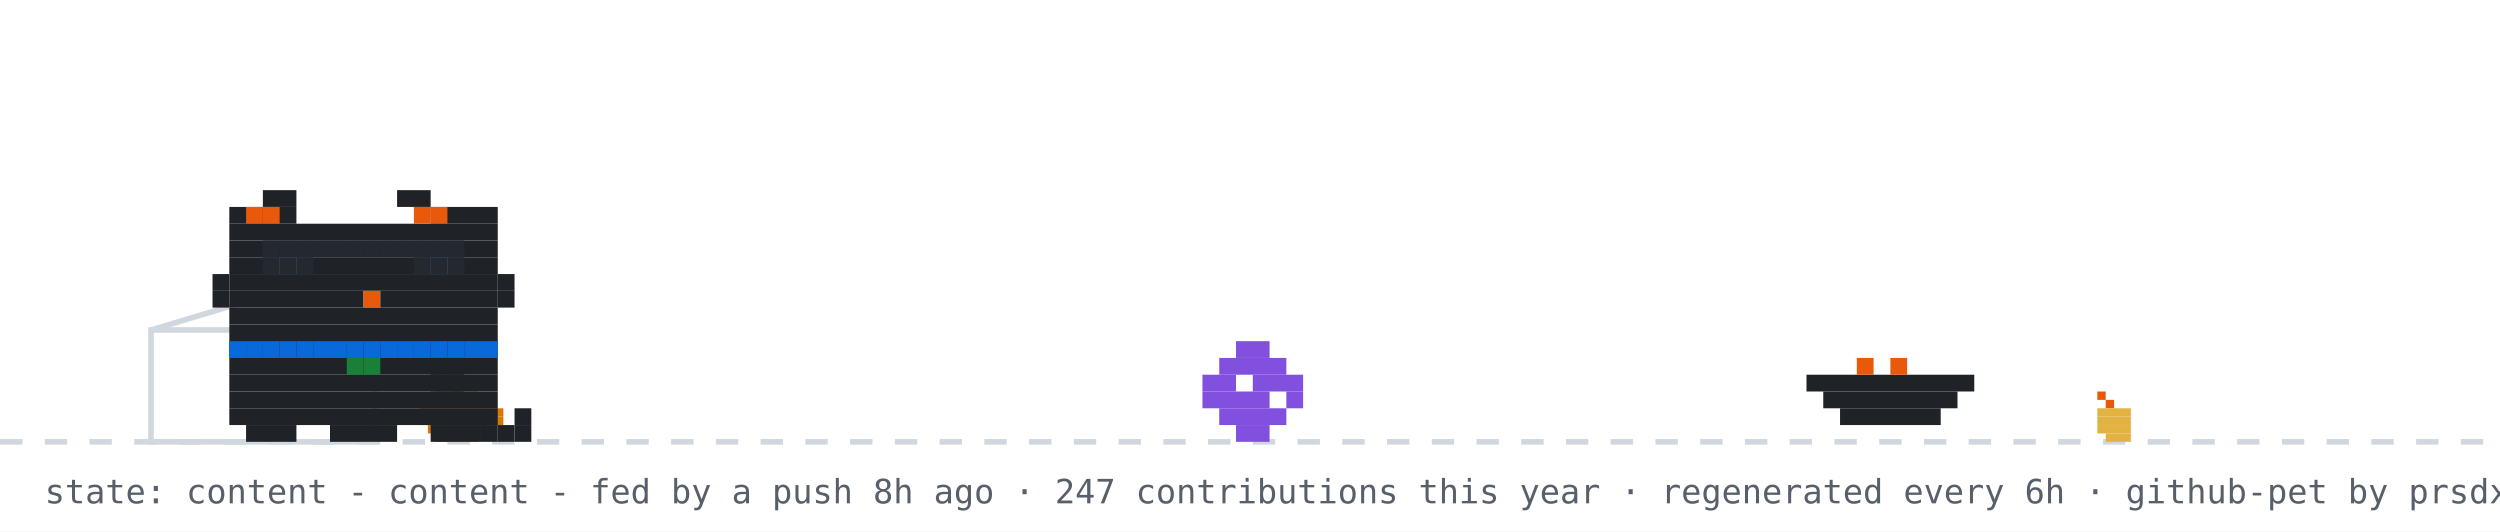
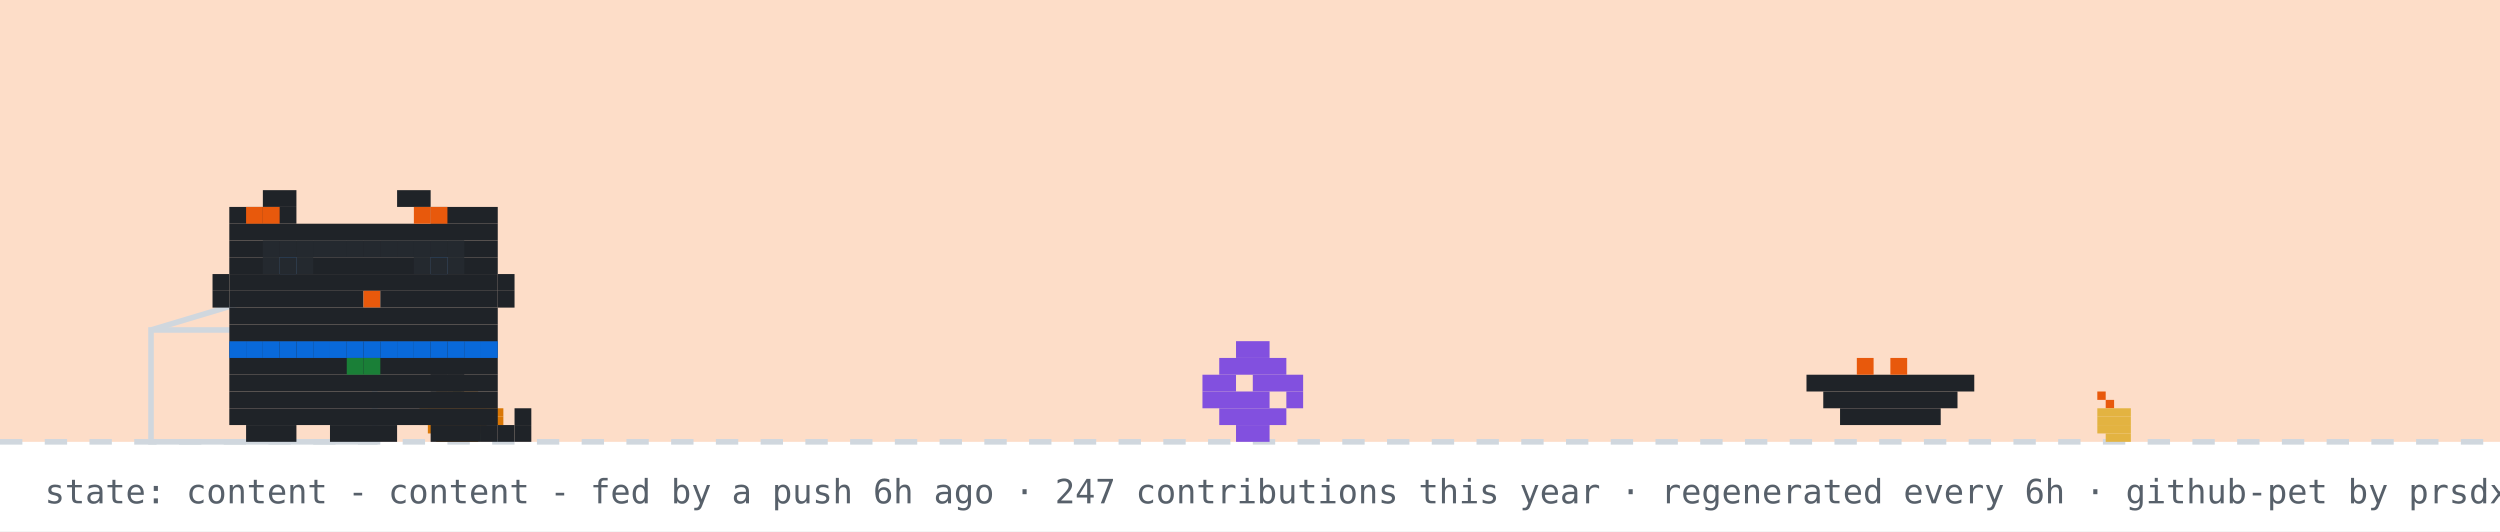
<svg xmlns="http://www.w3.org/2000/svg" width="894" height="190" viewBox="0 0 894 190" role="img" aria-label="github pet: content">
  <rect width="894" height="190" fill="#ffffff" />
+   <rect width="894" height="158" fill="#f77825" opacity="0.25" />
  <line x1="0" y1="158" x2="894" y2="158" stroke="#d0d7de" stroke-width="2" stroke-dasharray="8 8" />
  <rect x="162" y="137" width="3" height="3" fill="#1a7f37" />
  <rect x="156" y="140" width="15" height="3" fill="#d97706" />
  <rect x="153" y="143" width="21" height="3" fill="#d97706" />
  <rect x="150" y="146" width="30" height="3" fill="#d97706" />
  <rect x="150" y="149" width="30" height="3" fill="#d97706" />
  <rect x="153" y="152" width="21" height="3" fill="#d97706" />
  <rect x="156" y="155" width="15" height="3" fill="#d97706" />
  <rect x="750" y="140" width="3" height="3" fill="#e8590c" />
  <rect x="753" y="143" width="3" height="3" fill="#e8590c" />
  <rect x="750" y="146" width="12" height="3" fill="#e3b341" />
  <rect x="750" y="149" width="12" height="3" fill="#e3b341" />
  <rect x="750" y="152" width="12" height="3" fill="#e3b341" />
  <rect x="753" y="155" width="9" height="3" fill="#e3b341" />
  <rect x="54" y="118" width="80" height="40" fill="none" stroke="#d0d7de" stroke-width="2" />
  <line x1="54" y1="118" x2="94" y2="106" stroke="#d0d7de" stroke-width="2" />
  <g transform="translate(430,0)">
    <g>
      <animateTransform attributeName="transform" type="translate" values="0 0;0 0;52 -10;52 0;52 0;0 0" keyTimes="0;0.660;0.690;0.780;0.860;1" dur="32s" begin="7s" repeatCount="indefinite" />
      <rect x="12" y="122" width="12" height="6" fill="#8250df" />
      <rect x="6" y="128" width="24" height="6" fill="#8250df" />
      <rect x="0" y="134" width="12" height="6" fill="#8250df" />
      <rect x="18" y="134" width="18" height="6" fill="#8250df" />
      <rect x="0" y="140" width="24" height="6" fill="#8250df" />
      <rect x="30" y="140" width="6" height="6" fill="#8250df" />
      <rect x="6" y="146" width="24" height="6" fill="#8250df" />
      <rect x="12" y="152" width="12" height="6" fill="#8250df" />
    </g>
  </g>
  <rect x="646" y="134" width="60" height="6" fill="#1f2328" />
  <rect x="652" y="140" width="48" height="6" fill="#1f2328" />
  <rect x="658" y="146" width="36" height="6" fill="#1f2328" />
  <rect x="664" y="128" width="6" height="6" fill="#e8590c" />
  <rect x="676" y="128" width="6" height="6" fill="#e8590c" />
  <g transform="translate(70,0)">
    <animateTransform attributeName="transform" type="translate" values="70 0;500 0;500 0;320 0;320 0;70 0;70 0" keyTimes="0;0.12;0.35;0.45;0.62;0.82;1" dur="32s" begin="7s" repeatCount="indefinite" />
    <g>
      <animateTransform attributeName="transform" type="translate" values="0 0;0 -3;0 0" dur="0.7s" repeatCount="indefinite" />
      <rect x="12" y="122" width="96" height="6" fill="#1f2328" />
      <rect x="12" y="128" width="96" height="6" fill="#1f2328" />
      <rect x="12" y="134" width="96" height="6" fill="#1f2328" />
      <rect x="12" y="140" width="96" height="6" fill="#1f2328" />
      <rect x="12" y="146" width="96" height="6" fill="#1f2328" />
      <rect x="18" y="152" width="18" height="6" fill="#1f2328" />
      <rect x="48" y="152" width="24" height="6" fill="#1f2328" />
      <rect x="84" y="152" width="18" height="6" fill="#1f2328" />
      <rect x="12" y="122" width="6" height="6" fill="#0969da" />
      <rect x="18" y="122" width="6" height="6" fill="#0969da" />
      <rect x="24" y="122" width="6" height="6" fill="#0969da" />
      <rect x="30" y="122" width="6" height="6" fill="#0969da" />
      <rect x="36" y="122" width="6" height="6" fill="#0969da" />
      <rect x="42" y="122" width="6" height="6" fill="#0969da" />
      <rect x="48" y="122" width="6" height="6" fill="#0969da" />
      <rect x="54" y="122" width="6" height="6" fill="#0969da" />
      <rect x="60" y="122" width="6" height="6" fill="#0969da" />
      <rect x="66" y="122" width="6" height="6" fill="#0969da" />
      <rect x="72" y="122" width="6" height="6" fill="#0969da" />
      <rect x="78" y="122" width="6" height="6" fill="#0969da" />
      <rect x="84" y="122" width="6" height="6" fill="#0969da" />
      <rect x="90" y="122" width="6" height="6" fill="#0969da" />
      <rect x="96" y="122" width="6" height="6" fill="#0969da" />
      <rect x="102" y="122" width="6" height="6" fill="#0969da" />
      <rect x="54" y="128" width="6" height="6" fill="#1a7f37" />
      <rect x="60" y="128" width="6" height="6" fill="#1a7f37" />
      <g>
        <animate attributeName="opacity" values="1;0;1" keyTimes="0;0.5;1" calcMode="discrete" dur="1.4s" repeatCount="indefinite" />
        <rect x="102" y="152" width="6" height="6" fill="#1f2328" />
        <rect x="108" y="152" width="6" height="6" fill="#1f2328" />
        <rect x="114" y="152" width="6" height="6" fill="#1f2328" />
        <rect x="114" y="146" width="6" height="6" fill="#1f2328" />
      </g>
      <g opacity="0">
        <animate attributeName="opacity" values="0;1;0" keyTimes="0;0.5;1" calcMode="discrete" dur="1.4s" repeatCount="indefinite" />
        <rect x="114" y="152" width="6" height="6" fill="#1f2328" />
        <rect x="114" y="146" width="6" height="6" fill="#1f2328" />
        <rect x="114" y="140" width="6" height="6" fill="#1f2328" />
        <rect x="108" y="140" width="6" height="6" fill="#1f2328" />
      </g>
      <g>
        <animate attributeName="opacity" values="1;1;0;0;1" keyTimes="0;0.660;0.720;0.780;1" calcMode="discrete" dur="32s" begin="7s" repeatCount="indefinite" />
        <rect x="84" y="128" width="6" height="6" fill="#1f2328" />
        <rect x="90" y="128" width="6" height="6" fill="#1f2328" />
        <rect x="84" y="134" width="6" height="6" fill="#1f2328" />
        <rect x="90" y="134" width="6" height="6" fill="#1f2328" />
      </g>
      <g opacity="0">
        <animate attributeName="opacity" values="0;0;1;1;0" keyTimes="0;0.660;0.720;0.780;1" calcMode="discrete" dur="32s" begin="7s" repeatCount="indefinite" />
        <rect x="96" y="134" width="6" height="6" fill="#1f2328" />
        <rect x="102" y="134" width="6" height="6" fill="#1f2328" />
        <rect x="108" y="134" width="6" height="6" fill="#1f2328" />
        <rect x="114" y="134" width="6" height="6" fill="#1f2328" />
        <rect x="114" y="128" width="6" height="6" fill="#1f2328" />
      </g>
      <g>
        <animateTransform attributeName="transform" type="translate" values="0 0;0 0;0 8;0 0;0 8;0 0;0 8;0 0;0 0" keyTimes="0.000;0.150;0.180;0.210;0.240;0.270;0.300;0.330;1.000" dur="32s" begin="7s" repeatCount="indefinite" />
        <rect x="24" y="68" width="12" height="6" fill="#1f2328" />
        <rect x="72" y="68" width="12" height="6" fill="#1f2328" />
        <rect x="12" y="74" width="24" height="6" fill="#1f2328" />
        <rect x="84" y="74" width="24" height="6" fill="#1f2328" />
        <rect x="12" y="80" width="96" height="6" fill="#1f2328" />
        <rect x="12" y="86" width="96" height="6" fill="#1f2328" />
        <rect x="12" y="92" width="18" height="6" fill="#1f2328" />
        <rect x="36" y="92" width="48" height="6" fill="#1f2328" />
        <rect x="90" y="92" width="18" height="6" fill="#1f2328" />
        <rect x="12" y="98" width="96" height="6" fill="#1f2328" />
        <rect x="12" y="104" width="48" height="6" fill="#1f2328" />
        <rect x="60" y="104" width="6" height="6" fill="#e8590c" />
        <rect x="66" y="104" width="42" height="6" fill="#1f2328" />
        <rect x="12" y="110" width="96" height="6" fill="#1f2328" />
        <rect x="12" y="116" width="96" height="6" fill="#1f2328" />
        <rect x="18" y="74" width="6" height="6" fill="#e8590c" />
        <rect x="24" y="74" width="6" height="6" fill="#e8590c" />
        <rect x="78" y="74" width="6" height="6" fill="#e8590c" />
        <rect x="84" y="74" width="6" height="6" fill="#e8590c" />
        <rect x="6" y="98" width="6" height="6" fill="#1f2328" />
        <rect x="6" y="104" width="6" height="6" fill="#1f2328" />
        <rect x="108" y="98" width="6" height="6" fill="#1f2328" />
        <rect x="108" y="104" width="6" height="6" fill="#1f2328" />
        <g>
          <animate attributeName="opacity" values="1;0;1" keyTimes="0;0.96;1" calcMode="discrete" dur="4.2s" repeatCount="indefinite" />
          <rect x="30" y="92" width="6" height="6" fill="#0969da" />
          <rect x="84" y="92" width="6" height="6" fill="#0969da" />
        </g>
        <g opacity="0">
          <animate attributeName="opacity" values="0;1;0" keyTimes="0;0.96;1" calcMode="discrete" dur="4.2s" repeatCount="indefinite" />
          <rect x="30" y="92" width="6" height="6" fill="#ffffff" />
          <rect x="84" y="92" width="6" height="6" fill="#ffffff" />
        </g>
      </g>
      <g opacity="0">
        <animate attributeName="opacity" values="1;1;0;0;1;1" keyTimes="0;0.12;0.13;0.82;0.83;1" calcMode="discrete" dur="32s" begin="7s" repeatCount="indefinite" />
        <g>
          <animate attributeName="opacity" values="1;0;1" calcMode="discrete" dur="0.5s" repeatCount="indefinite" />
          <rect x="108" y="86" width="6" height="6" fill="#1f2328" />
          <rect x="114" y="80" width="6" height="6" fill="#1f2328" />
          <rect x="114" y="86" width="6" height="6" fill="#1f2328" />
        </g>
      </g>
      <rect x="24" y="86" width="6" height="6" fill="#24292f" />
      <rect x="30" y="86" width="6" height="6" fill="#24292f" />
      <rect x="36" y="86" width="6" height="6" fill="#24292f" />
      <rect x="24" y="92" width="6" height="6" fill="#24292f" />
      <rect x="30" y="92" width="6" height="6" fill="#24292f" />
      <rect x="36" y="92" width="6" height="6" fill="#24292f" />
      <rect x="42" y="86" width="6" height="6" fill="#24292f" />
      <rect x="48" y="86" width="6" height="6" fill="#24292f" />
      <rect x="54" y="86" width="6" height="6" fill="#24292f" />
      <rect x="60" y="86" width="6" height="6" fill="#24292f" />
      <rect x="66" y="86" width="6" height="6" fill="#24292f" />
      <rect x="72" y="86" width="6" height="6" fill="#24292f" />
      <rect x="78" y="86" width="6" height="6" fill="#24292f" />
      <rect x="84" y="86" width="6" height="6" fill="#24292f" />
      <rect x="90" y="86" width="6" height="6" fill="#24292f" />
      <rect x="78" y="92" width="6" height="6" fill="#24292f" />
      <rect x="84" y="92" width="6" height="6" fill="#24292f" />
      <rect x="90" y="92" width="6" height="6" fill="#24292f" />
      <g opacity="0">
        <animateTransform attributeName="transform" type="translate" values="0 0;6 -22" dur="2.6s" begin="0.4s" repeatCount="indefinite" />
        <animate attributeName="opacity" values="0;1;1;0" keyTimes="0;0.2;0.7;1" dur="2.6s" begin="0.4s" repeatCount="indefinite" />
        <rect x="87" y="-12" width="3" height="3" fill="#cf222e" />
        <rect x="93" y="-12" width="3" height="3" fill="#cf222e" />
        <rect x="84" y="-9" width="15" height="3" fill="#cf222e" />
        <rect x="84" y="-6" width="15" height="3" fill="#cf222e" />
        <rect x="87" y="-3" width="9" height="3" fill="#cf222e" />
        <rect x="90" y="0" width="3" height="3" fill="#cf222e" />
      </g>
      <g opacity="0">
        <animateTransform attributeName="transform" type="translate" values="0 0;6 -22" dur="2.6s" begin="1.9s" repeatCount="indefinite" />
        <animate attributeName="opacity" values="0;1;1;0" keyTimes="0;0.2;0.7;1" dur="2.6s" begin="1.9s" repeatCount="indefinite" />
        <rect x="105" y="-24" width="3" height="3" fill="#cf222e" />
        <rect x="111" y="-24" width="3" height="3" fill="#cf222e" />
        <rect x="102" y="-21" width="15" height="3" fill="#cf222e" />
        <rect x="102" y="-18" width="15" height="3" fill="#cf222e" />
        <rect x="105" y="-15" width="9" height="3" fill="#cf222e" />
        <rect x="108" y="-12" width="3" height="3" fill="#cf222e" />
      </g>
    </g>
  </g>
  <g opacity="0">
    <animate attributeName="opacity" values="0;0;1;1;0;0" keyTimes="0;0.07;0.14;0.85;0.96;1" dur="7s" repeatCount="1" fill="freeze" />
    <rect x="60" y="12" width="380" height="46" rx="10" fill="#d0d7de" />
    <polygon points="110,58 130,58 118,74" fill="#d0d7de" />
-     <text x="76" y="31" font-family="monospace" font-size="13" fill="#1f2328">good morning! welcome to shubham's corner</text>
+     <text x="76" y="31" font-family="monospace" font-size="13" fill="#1f2328">good evening! welcome to shubham's corner</text>
    <text x="76" y="48" font-family="monospace" font-size="12" fill="#57606a">scroll down for projects + contact</text>
    <polygon points="230,66 246,66 238,78" fill="#0969da">
      <animateTransform attributeName="transform" type="translate" values="0 0;0 6;0 0" dur="0.8s" repeatCount="indefinite" />
    </polygon>
  </g>
  <g opacity="0">
    <animate attributeName="opacity" values="0;0;1;1;0;0" keyTimes="0;0.000;0.040;0.267;0.307;1" dur="18s" begin="5s" repeatCount="indefinite" />
    <rect x="711.6" y="14" width="166.4" height="30" rx="9" fill="#d0d7de" />
    <polygon points="737.6,44 755.6,44 744.6,54" fill="#d0d7de" />
    <text x="722.6" y="33" font-family="monospace" font-size="12" fill="#1f2328">featured projects ↓</text>
  </g>
  <g opacity="0">
    <animate attributeName="opacity" values="0;0;1;1;0;0" keyTimes="0;0.333;0.373;0.600;0.640;1" dur="18s" begin="5s" repeatCount="indefinite" />
    <rect x="696.4" y="14" width="181.6" height="30" rx="9" fill="#d0d7de" />
    <polygon points="722.4,44 740.4,44 729.4,54" fill="#d0d7de" />
    <text x="707.4" y="33" font-family="monospace" font-size="12" fill="#1f2328">live stats + graphs ↓</text>
  </g>
  <g opacity="0">
    <animate attributeName="opacity" values="0;0;1;1;0;0" keyTimes="0;0.667;0.707;0.933;0.973;1" dur="18s" begin="5s" repeatCount="indefinite" />
    <rect x="650.8" y="14" width="227.2" height="30" rx="9" fill="#d0d7de" />
    <polygon points="676.8,44 694.8,44 683.8,54" fill="#d0d7de" />
    <text x="661.8" y="33" font-family="monospace" font-size="12" fill="#1f2328">say hi: prsdx.dev@gmail.com</text>
  </g>
-   <text x="16" y="180" font-family="monospace" font-size="12" fill="#57606a">state: content - content - fed by a push 8h ago · 247 contributions this year · regenerated every 6h · github-pet by prsdx</text>
+   <text x="16" y="180" font-family="monospace" font-size="12" fill="#57606a">state: content - content - fed by a push 6h ago · 247 contributions this year · regenerated every 6h · github-pet by prsdx</text>
</svg>
